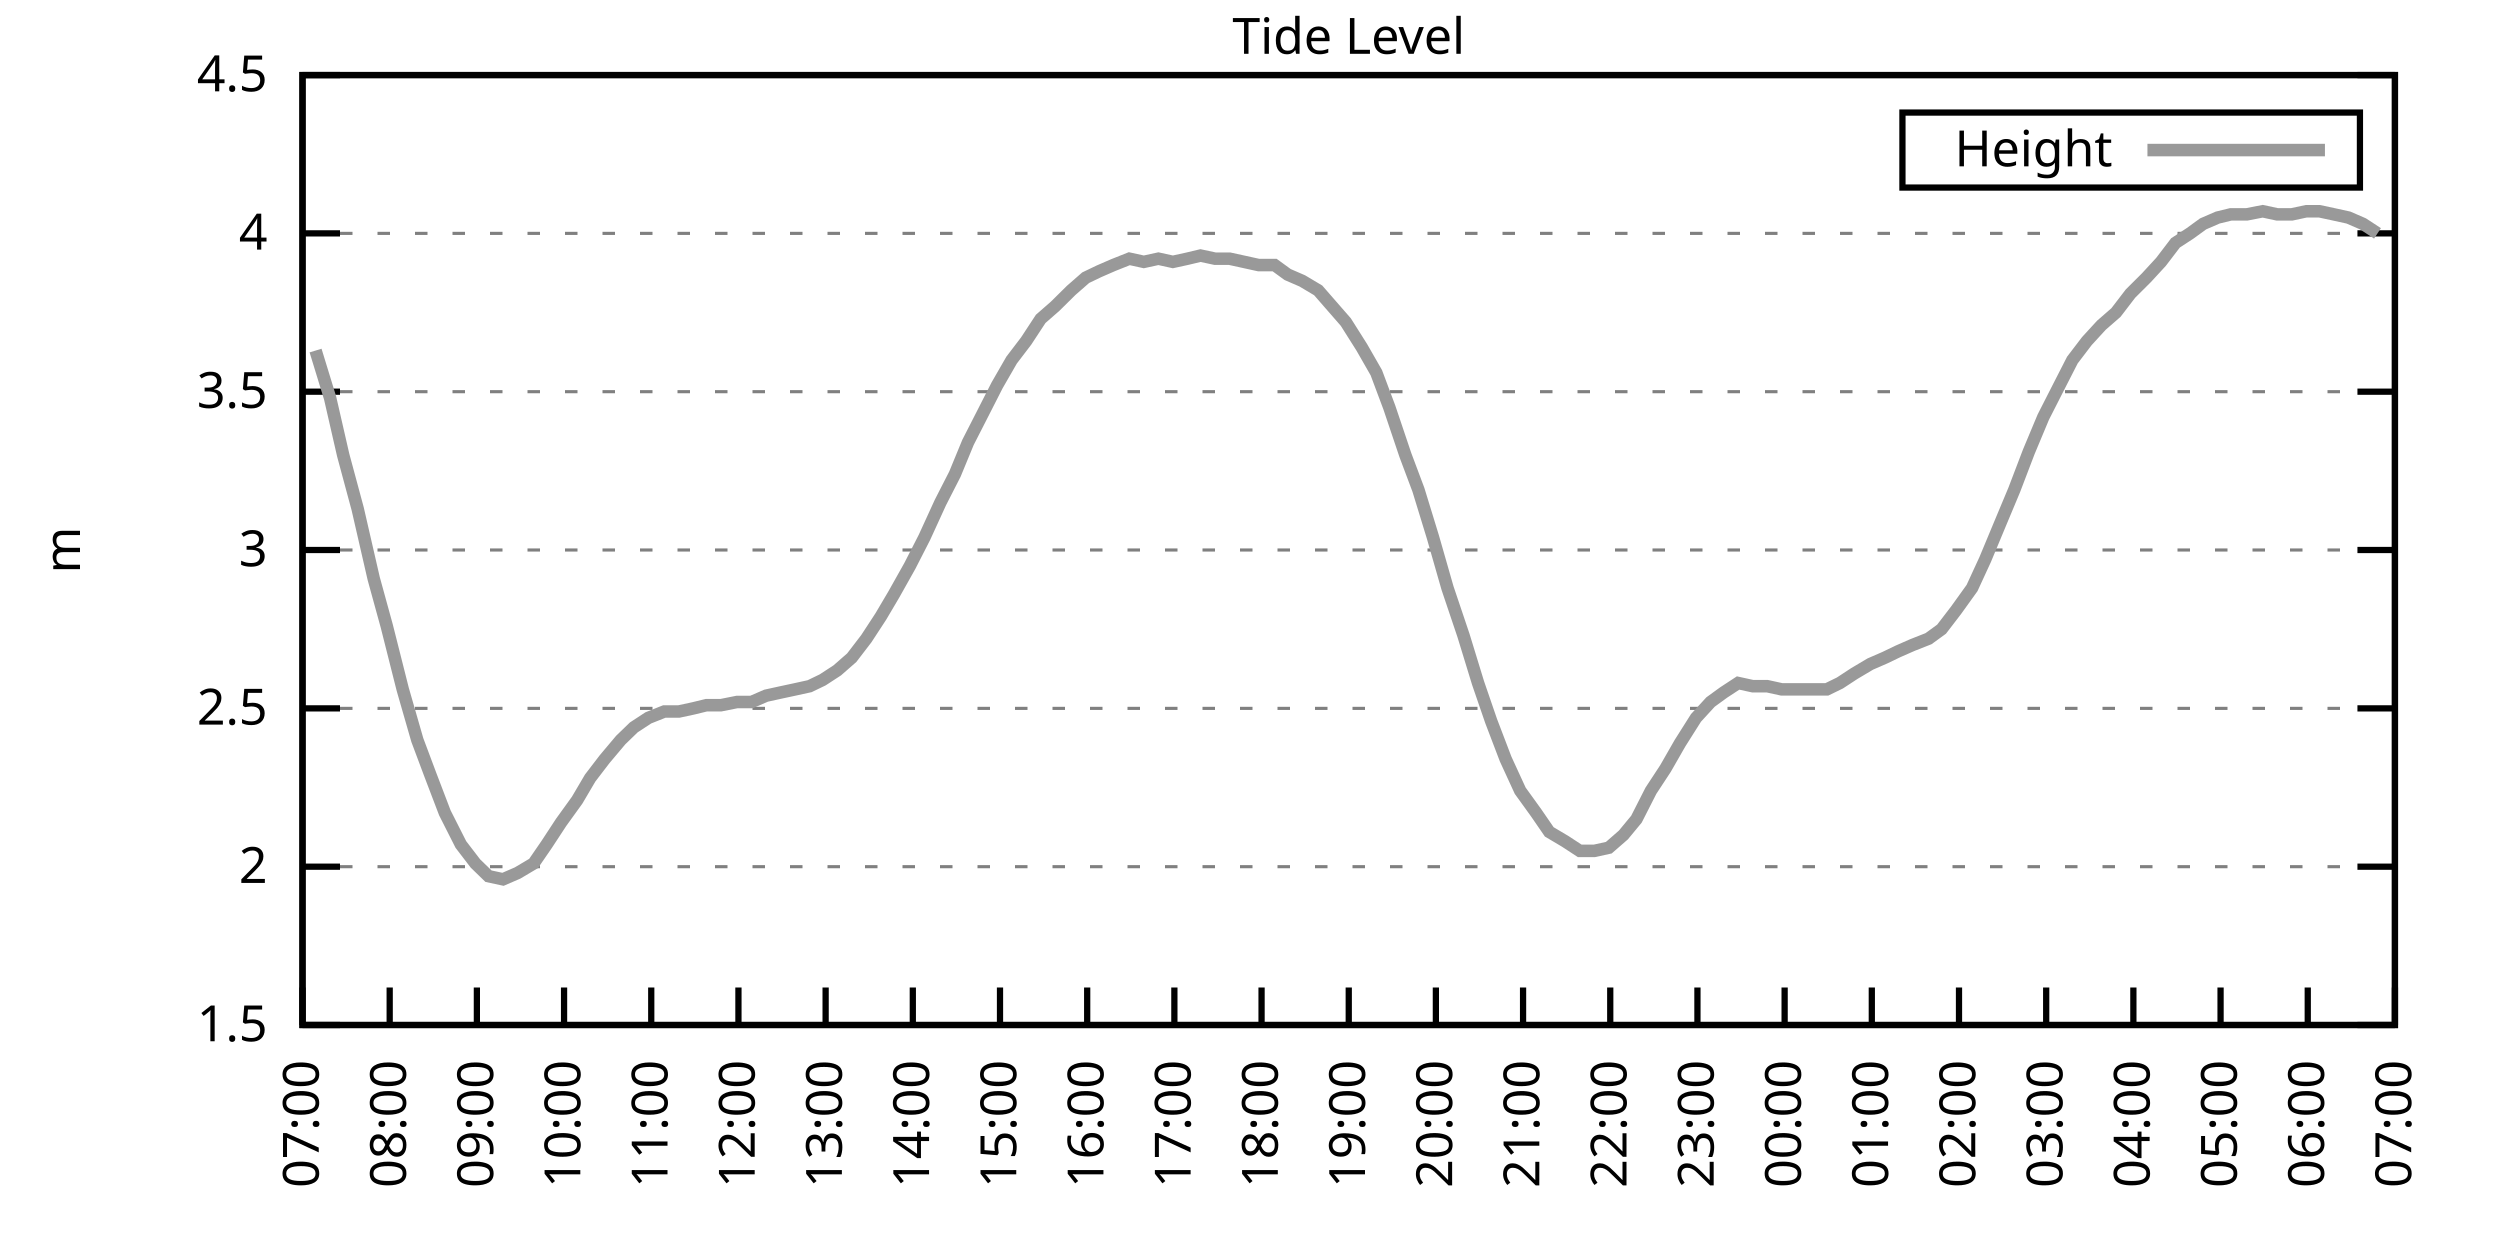
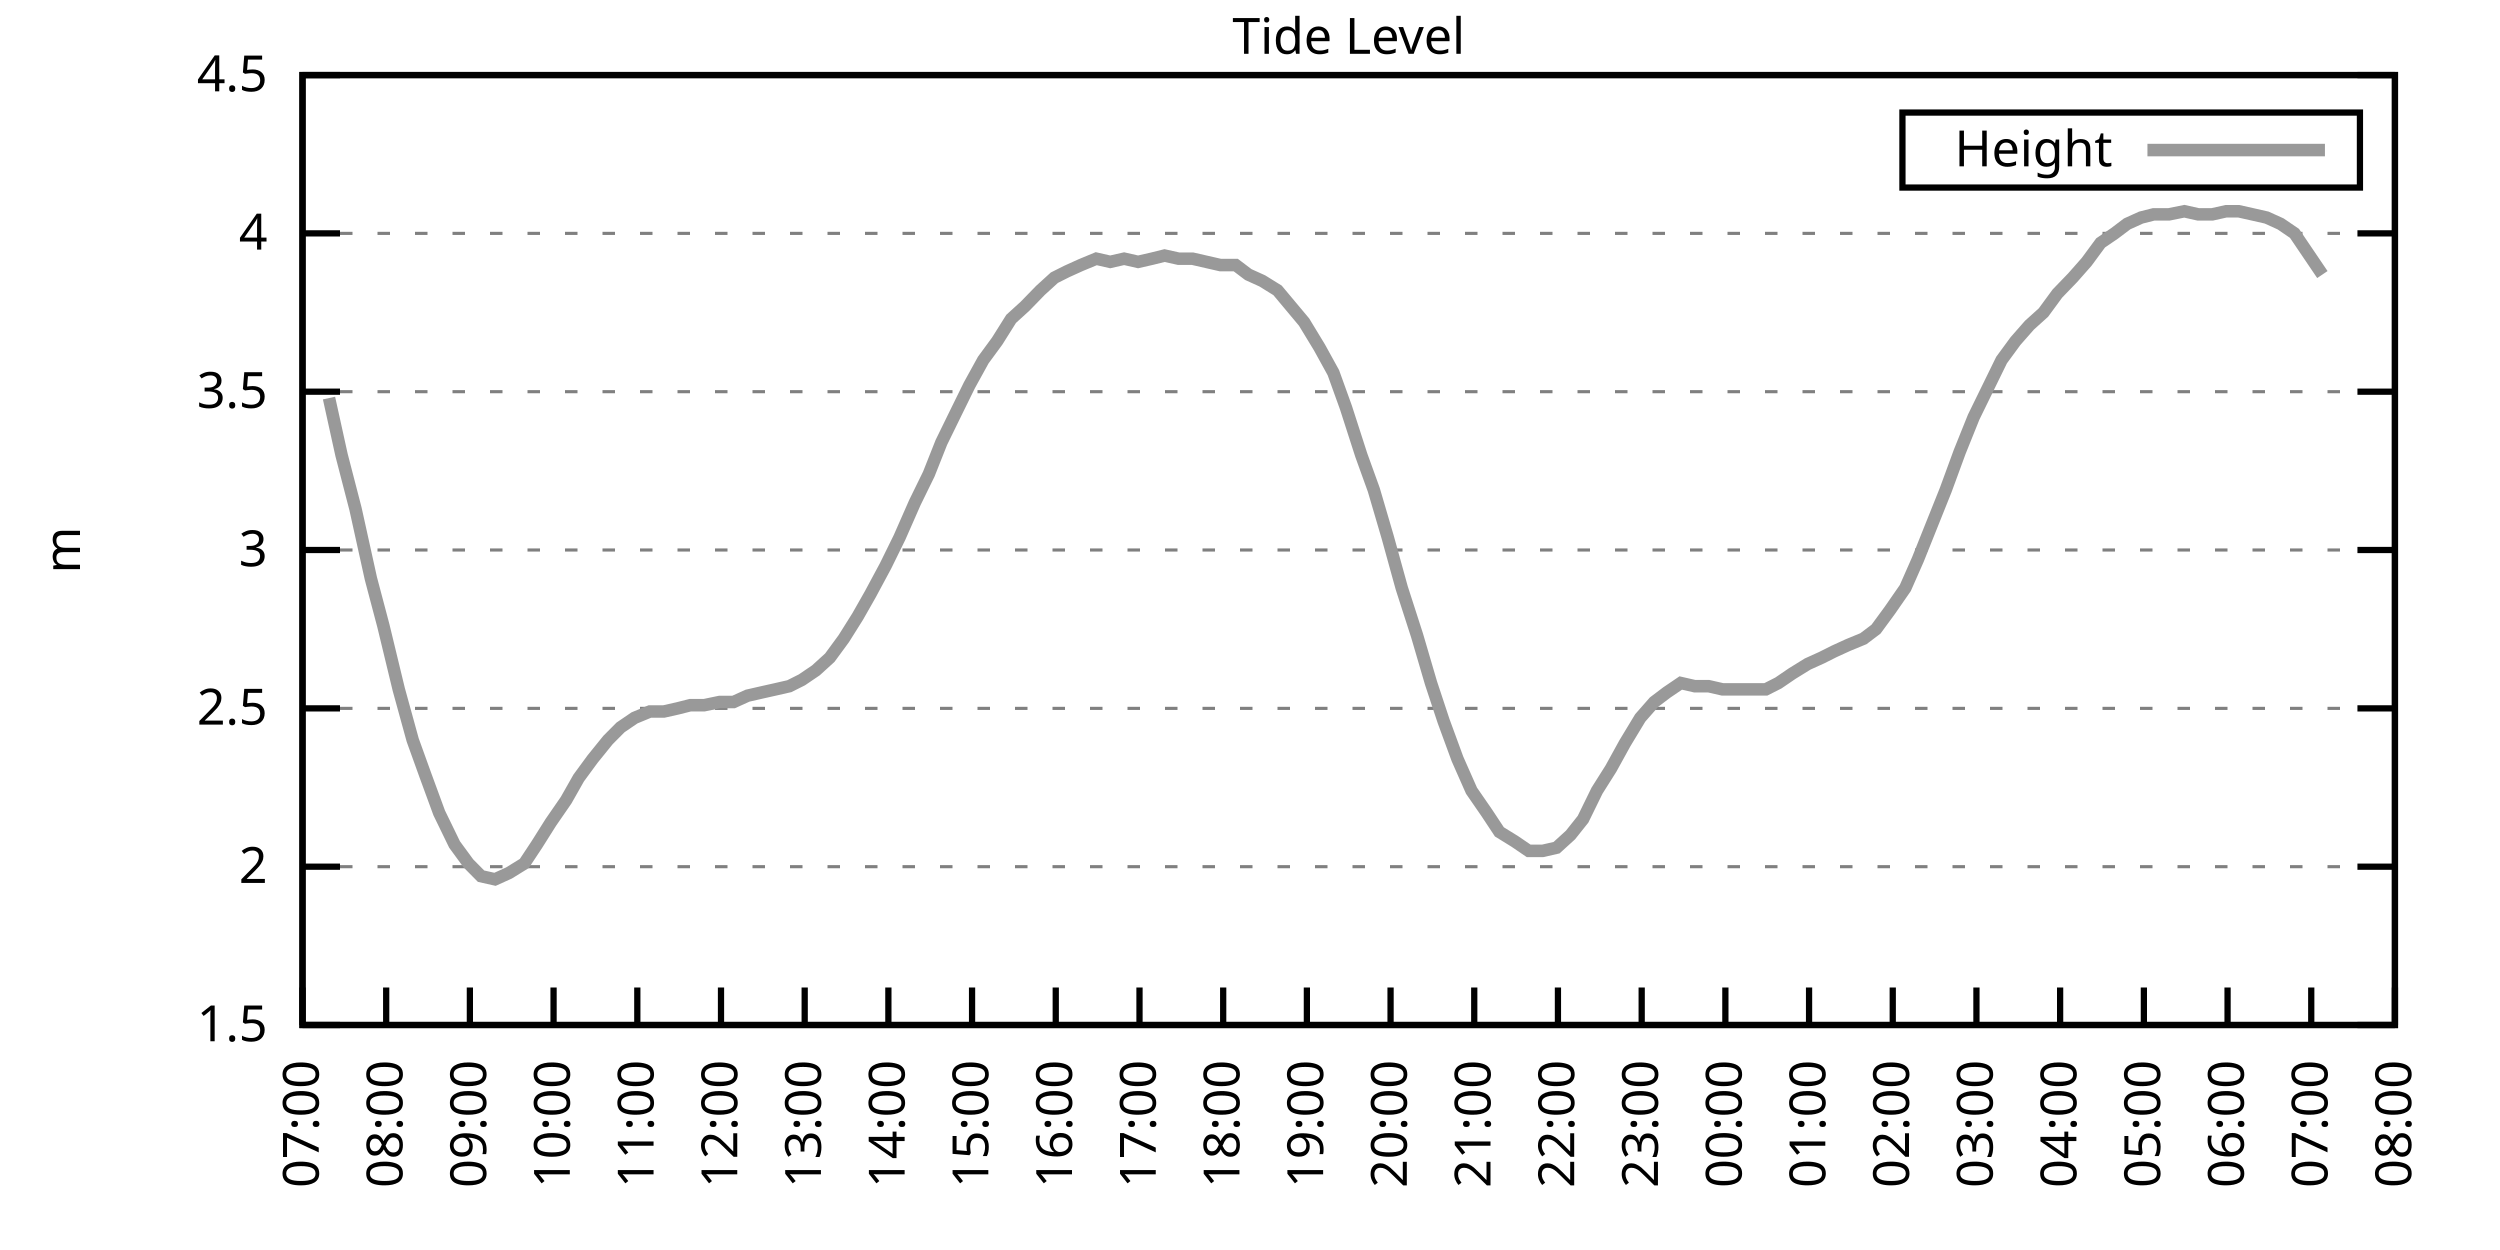
<svg xmlns="http://www.w3.org/2000/svg" xmlns:xlink="http://www.w3.org/1999/xlink" width="400" height="200" viewBox="0 0 400 200">
  <g id="gnuplot_canvas">
    <rect x="0" y="0" width="400" height="200" fill="none" />
    <defs>
      <circle id="gpDot" r="0.5" stroke-width="0.5" stroke="currentColor" />
      <path id="gpPt0" stroke-width="0.333" stroke="currentColor" d="M-1,0 h2 M0,-1 v2" />
      <path id="gpPt1" stroke-width="0.333" stroke="currentColor" d="M-1,-1 L1,1 M1,-1 L-1,1" />
      <path id="gpPt2" stroke-width="0.333" stroke="currentColor" d="M-1,0 L1,0 M0,-1 L0,1 M-1,-1 L1,1 M-1,1 L1,-1" />
      <rect id="gpPt3" stroke-width="0.333" stroke="currentColor" x="-1" y="-1" width="2" height="2" />
      <rect id="gpPt4" stroke-width="0.333" stroke="currentColor" fill="currentColor" x="-1" y="-1" width="2" height="2" />
      <circle id="gpPt5" stroke-width="0.333" stroke="currentColor" cx="0" cy="0" r="1" />
      <use xlink:href="#gpPt5" id="gpPt6" fill="currentColor" stroke="none" />
      <path id="gpPt7" stroke-width="0.333" stroke="currentColor" d="M0,-1.33 L-1.33,0.67 L1.33,0.67 z" />
      <use xlink:href="#gpPt7" id="gpPt8" fill="currentColor" stroke="none" />
      <use xlink:href="#gpPt7" id="gpPt9" stroke="currentColor" transform="rotate(180)" />
      <use xlink:href="#gpPt9" id="gpPt10" fill="currentColor" stroke="none" />
      <use xlink:href="#gpPt3" id="gpPt11" stroke="currentColor" transform="rotate(45)" />
      <use xlink:href="#gpPt11" id="gpPt12" fill="currentColor" stroke="none" />
      <path id="gpPt13" stroke-width="0.333" stroke="currentColor" d="M0,1.330 L1.265,0.411 L0.782,-1.067 L-0.782,-1.076 L-1.265,0.411 z" />
      <use xlink:href="#gpPt13" id="gpPt14" fill="currentColor" stroke="none" />
      <filter id="textbox" filterUnits="objectBoundingBox" x="0" y="0" height="1" width="1">
        <feFlood flood-color="white" flood-opacity="1" result="bgnd" />
        <feComposite in="SourceGraphic" in2="bgnd" operator="atop" />
      </filter>
      <filter id="greybox" filterUnits="objectBoundingBox" x="0" y="0" height="1" width="1">
        <feFlood flood-color="lightgrey" flood-opacity="1" result="grey" />
        <feComposite in="SourceGraphic" in2="grey" operator="atop" />
      </filter>
    </defs>
    <g fill="none" color="white" stroke="currentColor" stroke-width="1.00" stroke-linecap="butt" stroke-linejoin="miter">
</g>
    <g fill="none" color="black" stroke="currentColor" stroke-width="1.00" stroke-linecap="butt" stroke-linejoin="miter">
      <g stroke="none" shape-rendering="crispEdges">
        <polygon fill="rgb(255, 255, 255)" points="48.40,164.00 383.18,164.00 383.18,12.02 48.40,12.02 " />
      </g>
    </g>
    <g fill="none" color="black" stroke="currentColor" stroke-width="1.00" stroke-linecap="butt" stroke-linejoin="miter">
</g>
    <g fill="none" color="black" stroke="black" stroke-width="0.50" stroke-linecap="butt" stroke-linejoin="miter">
</g>
    <g fill="none" color="gray" stroke="currentColor" stroke-width="0.50" stroke-linecap="butt" stroke-linejoin="miter">
      <path stroke="gray" stroke-dasharray="2,4" class="gridline" d="M48.40,164.00 L383.19,164.00  " />
    </g>
    <g fill="none" color="gray" stroke="gray" stroke-width="1.00" stroke-linecap="butt" stroke-linejoin="miter">
</g>
    <g fill="none" color="black" stroke="currentColor" stroke-width="1.00" stroke-linecap="butt" stroke-linejoin="miter">
      <path stroke="black" d="M48.40,164.00 L54.40,164.00 M383.19,164.00 L377.19,164.00  " />
      <g transform="translate(42.80,166.60)" stroke="none" fill="black" font-family="Sans" font-size="8.00" text-anchor="end">
        <text>
          <tspan font-family="Sans"> 1.5</tspan>
        </text>
      </g>
    </g>
    <g fill="none" color="black" stroke="currentColor" stroke-width="1.00" stroke-linecap="butt" stroke-linejoin="miter">
</g>
    <g fill="none" color="black" stroke="black" stroke-width="0.50" stroke-linecap="butt" stroke-linejoin="miter">
</g>
    <g fill="none" color="gray" stroke="currentColor" stroke-width="0.50" stroke-linecap="butt" stroke-linejoin="miter">
      <path stroke="gray" stroke-dasharray="2,4" class="gridline" d="M48.40,138.67 L383.19,138.67  " />
    </g>
    <g fill="none" color="gray" stroke="gray" stroke-width="1.00" stroke-linecap="butt" stroke-linejoin="miter">
</g>
    <g fill="none" color="black" stroke="currentColor" stroke-width="1.00" stroke-linecap="butt" stroke-linejoin="miter">
      <path stroke="black" d="M48.40,138.67 L54.40,138.67 M383.19,138.67 L377.19,138.67  " />
      <g transform="translate(42.80,141.27)" stroke="none" fill="black" font-family="Sans" font-size="8.00" text-anchor="end">
        <text>
          <tspan font-family="Sans"> 2</tspan>
        </text>
      </g>
    </g>
    <g fill="none" color="black" stroke="currentColor" stroke-width="1.00" stroke-linecap="butt" stroke-linejoin="miter">
</g>
    <g fill="none" color="black" stroke="black" stroke-width="0.50" stroke-linecap="butt" stroke-linejoin="miter">
</g>
    <g fill="none" color="gray" stroke="currentColor" stroke-width="0.50" stroke-linecap="butt" stroke-linejoin="miter">
      <path stroke="gray" stroke-dasharray="2,4" class="gridline" d="M48.40,113.34 L383.19,113.34  " />
    </g>
    <g fill="none" color="gray" stroke="gray" stroke-width="1.00" stroke-linecap="butt" stroke-linejoin="miter">
</g>
    <g fill="none" color="black" stroke="currentColor" stroke-width="1.00" stroke-linecap="butt" stroke-linejoin="miter">
      <path stroke="black" d="M48.40,113.34 L54.40,113.34 M383.19,113.34 L377.19,113.34  " />
      <g transform="translate(42.80,115.94)" stroke="none" fill="black" font-family="Sans" font-size="8.00" text-anchor="end">
        <text>
          <tspan font-family="Sans"> 2.5</tspan>
        </text>
      </g>
    </g>
    <g fill="none" color="black" stroke="currentColor" stroke-width="1.00" stroke-linecap="butt" stroke-linejoin="miter">
</g>
    <g fill="none" color="black" stroke="black" stroke-width="0.50" stroke-linecap="butt" stroke-linejoin="miter">
</g>
    <g fill="none" color="gray" stroke="currentColor" stroke-width="0.50" stroke-linecap="butt" stroke-linejoin="miter">
      <path stroke="gray" stroke-dasharray="2,4" class="gridline" d="M48.40,88.00 L383.19,88.00  " />
    </g>
    <g fill="none" color="gray" stroke="gray" stroke-width="1.00" stroke-linecap="butt" stroke-linejoin="miter">
</g>
    <g fill="none" color="black" stroke="currentColor" stroke-width="1.00" stroke-linecap="butt" stroke-linejoin="miter">
      <path stroke="black" d="M48.40,88.00 L54.40,88.00 M383.19,88.00 L377.19,88.00  " />
      <g transform="translate(42.80,90.60)" stroke="none" fill="black" font-family="Sans" font-size="8.00" text-anchor="end">
        <text>
          <tspan font-family="Sans"> 3</tspan>
        </text>
      </g>
    </g>
    <g fill="none" color="black" stroke="currentColor" stroke-width="1.00" stroke-linecap="butt" stroke-linejoin="miter">
</g>
    <g fill="none" color="black" stroke="black" stroke-width="0.50" stroke-linecap="butt" stroke-linejoin="miter">
</g>
    <g fill="none" color="gray" stroke="currentColor" stroke-width="0.50" stroke-linecap="butt" stroke-linejoin="miter">
      <path stroke="gray" stroke-dasharray="2,4" class="gridline" d="M48.40,62.67 L383.19,62.67  " />
    </g>
    <g fill="none" color="gray" stroke="gray" stroke-width="1.00" stroke-linecap="butt" stroke-linejoin="miter">
</g>
    <g fill="none" color="black" stroke="currentColor" stroke-width="1.00" stroke-linecap="butt" stroke-linejoin="miter">
      <path stroke="black" d="M48.40,62.67 L54.40,62.67 M383.19,62.67 L377.19,62.67  " />
      <g transform="translate(42.80,65.27)" stroke="none" fill="black" font-family="Sans" font-size="8.00" text-anchor="end">
        <text>
          <tspan font-family="Sans"> 3.5</tspan>
        </text>
      </g>
    </g>
    <g fill="none" color="black" stroke="currentColor" stroke-width="1.00" stroke-linecap="butt" stroke-linejoin="miter">
</g>
    <g fill="none" color="black" stroke="black" stroke-width="0.50" stroke-linecap="butt" stroke-linejoin="miter">
</g>
    <g fill="none" color="gray" stroke="currentColor" stroke-width="0.50" stroke-linecap="butt" stroke-linejoin="miter">
      <path stroke="gray" stroke-dasharray="2,4" class="gridline" d="M48.40,37.34 L383.19,37.34  " />
    </g>
    <g fill="none" color="gray" stroke="gray" stroke-width="1.00" stroke-linecap="butt" stroke-linejoin="miter">
</g>
    <g fill="none" color="black" stroke="currentColor" stroke-width="1.00" stroke-linecap="butt" stroke-linejoin="miter">
      <path stroke="black" d="M48.40,37.34 L54.40,37.34 M383.19,37.34 L377.19,37.34  " />
      <g transform="translate(42.80,39.94)" stroke="none" fill="black" font-family="Sans" font-size="8.00" text-anchor="end">
        <text>
          <tspan font-family="Sans"> 4</tspan>
        </text>
      </g>
    </g>
    <g fill="none" color="black" stroke="currentColor" stroke-width="1.00" stroke-linecap="butt" stroke-linejoin="miter">
</g>
    <g fill="none" color="black" stroke="black" stroke-width="0.50" stroke-linecap="butt" stroke-linejoin="miter">
</g>
    <g fill="none" color="gray" stroke="currentColor" stroke-width="0.50" stroke-linecap="butt" stroke-linejoin="miter">
      <path stroke="gray" stroke-dasharray="2,4" class="gridline" d="M48.40,12.01 L383.19,12.01  " />
    </g>
    <g fill="none" color="gray" stroke="gray" stroke-width="1.00" stroke-linecap="butt" stroke-linejoin="miter">
</g>
    <g fill="none" color="black" stroke="currentColor" stroke-width="1.00" stroke-linecap="butt" stroke-linejoin="miter">
      <path stroke="black" d="M48.40,12.01 L54.40,12.01 M383.19,12.01 L377.19,12.01  " />
      <g transform="translate(42.80,14.61)" stroke="none" fill="black" font-family="Sans" font-size="8.00" text-anchor="end">
        <text>
          <tspan font-family="Sans"> 4.5</tspan>
        </text>
      </g>
    </g>
    <g fill="none" color="black" stroke="currentColor" stroke-width="1.00" stroke-linecap="butt" stroke-linejoin="miter">
      <path stroke="black" d="M48.40,164.00 L48.40,158.00  " />
      <g transform="translate(51.00,169.60) rotate(270.00)" stroke="none" fill="black" font-family="Sans" font-size="8.00" text-anchor="end">
        <text>
          <tspan font-family="Sans">07:00</tspan>
        </text>
      </g>
    </g>
    <g fill="none" color="black" stroke="currentColor" stroke-width="1.00" stroke-linecap="butt" stroke-linejoin="miter">
-       <path stroke="black" d="M62.35,164.00 L62.35,158.00  " />
-       <g transform="translate(64.95,169.60) rotate(270.00)" stroke="none" fill="black" font-family="Sans" font-size="8.00" text-anchor="end">
+       <path stroke="black" d="M61.79,164.00 L61.79,158.00  " />
+       <g transform="translate(64.39,169.60) rotate(270.00)" stroke="none" fill="black" font-family="Sans" font-size="8.00" text-anchor="end">
        <text>
          <tspan font-family="Sans">08:00</tspan>
        </text>
      </g>
    </g>
    <g fill="none" color="black" stroke="currentColor" stroke-width="1.00" stroke-linecap="butt" stroke-linejoin="miter">
-       <path stroke="black" d="M76.30,164.00 L76.30,158.00  " />
-       <g transform="translate(78.90,169.60) rotate(270.00)" stroke="none" fill="black" font-family="Sans" font-size="8.00" text-anchor="end">
+       <path stroke="black" d="M75.18,164.00 L75.18,158.00  " />
+       <g transform="translate(77.78,169.60) rotate(270.00)" stroke="none" fill="black" font-family="Sans" font-size="8.00" text-anchor="end">
        <text>
          <tspan font-family="Sans">09:00</tspan>
        </text>
      </g>
    </g>
    <g fill="none" color="black" stroke="currentColor" stroke-width="1.00" stroke-linecap="butt" stroke-linejoin="miter">
-       <path stroke="black" d="M90.25,164.00 L90.25,158.00  " />
-       <g transform="translate(92.85,169.60) rotate(270.00)" stroke="none" fill="black" font-family="Sans" font-size="8.00" text-anchor="end">
+       <path stroke="black" d="M88.57,164.00 L88.57,158.00  " />
+       <g transform="translate(91.17,169.60) rotate(270.00)" stroke="none" fill="black" font-family="Sans" font-size="8.00" text-anchor="end">
        <text>
          <tspan font-family="Sans">10:00</tspan>
        </text>
      </g>
    </g>
    <g fill="none" color="black" stroke="currentColor" stroke-width="1.00" stroke-linecap="butt" stroke-linejoin="miter">
-       <path stroke="black" d="M104.20,164.00 L104.20,158.00  " />
-       <g transform="translate(106.80,169.60) rotate(270.00)" stroke="none" fill="black" font-family="Sans" font-size="8.00" text-anchor="end">
+       <path stroke="black" d="M101.97,164.00 L101.97,158.00  " />
+       <g transform="translate(104.57,169.60) rotate(270.00)" stroke="none" fill="black" font-family="Sans" font-size="8.00" text-anchor="end">
        <text>
          <tspan font-family="Sans">11:00</tspan>
        </text>
      </g>
    </g>
    <g fill="none" color="black" stroke="currentColor" stroke-width="1.00" stroke-linecap="butt" stroke-linejoin="miter">
-       <path stroke="black" d="M118.15,164.00 L118.15,158.00  " />
-       <g transform="translate(120.75,169.60) rotate(270.00)" stroke="none" fill="black" font-family="Sans" font-size="8.00" text-anchor="end">
+       <path stroke="black" d="M115.36,164.00 L115.36,158.00  " />
+       <g transform="translate(117.96,169.60) rotate(270.00)" stroke="none" fill="black" font-family="Sans" font-size="8.00" text-anchor="end">
        <text>
          <tspan font-family="Sans">12:00</tspan>
        </text>
      </g>
    </g>
    <g fill="none" color="black" stroke="currentColor" stroke-width="1.00" stroke-linecap="butt" stroke-linejoin="miter">
-       <path stroke="black" d="M132.10,164.00 L132.10,158.00  " />
-       <g transform="translate(134.70,169.60) rotate(270.00)" stroke="none" fill="black" font-family="Sans" font-size="8.00" text-anchor="end">
+       <path stroke="black" d="M128.75,164.00 L128.75,158.00  " />
+       <g transform="translate(131.35,169.60) rotate(270.00)" stroke="none" fill="black" font-family="Sans" font-size="8.00" text-anchor="end">
        <text>
          <tspan font-family="Sans">13:00</tspan>
        </text>
      </g>
    </g>
    <g fill="none" color="black" stroke="currentColor" stroke-width="1.00" stroke-linecap="butt" stroke-linejoin="miter">
-       <path stroke="black" d="M146.05,164.00 L146.05,158.00  " />
-       <g transform="translate(148.65,169.60) rotate(270.00)" stroke="none" fill="black" font-family="Sans" font-size="8.00" text-anchor="end">
+       <path stroke="black" d="M142.14,164.00 L142.14,158.00  " />
+       <g transform="translate(144.74,169.60) rotate(270.00)" stroke="none" fill="black" font-family="Sans" font-size="8.00" text-anchor="end">
        <text>
          <tspan font-family="Sans">14:00</tspan>
        </text>
      </g>
    </g>
    <g fill="none" color="black" stroke="currentColor" stroke-width="1.00" stroke-linecap="butt" stroke-linejoin="miter">
-       <path stroke="black" d="M160.00,164.00 L160.00,158.00  " />
-       <g transform="translate(162.60,169.60) rotate(270.00)" stroke="none" fill="black" font-family="Sans" font-size="8.00" text-anchor="end">
+       <path stroke="black" d="M155.53,164.00 L155.53,158.00  " />
+       <g transform="translate(158.13,169.60) rotate(270.00)" stroke="none" fill="black" font-family="Sans" font-size="8.00" text-anchor="end">
        <text>
          <tspan font-family="Sans">15:00</tspan>
        </text>
      </g>
    </g>
    <g fill="none" color="black" stroke="currentColor" stroke-width="1.00" stroke-linecap="butt" stroke-linejoin="miter">
-       <path stroke="black" d="M173.95,164.00 L173.95,158.00  " />
-       <g transform="translate(176.55,169.60) rotate(270.00)" stroke="none" fill="black" font-family="Sans" font-size="8.00" text-anchor="end">
+       <path stroke="black" d="M168.92,164.00 L168.92,158.00  " />
+       <g transform="translate(171.52,169.60) rotate(270.00)" stroke="none" fill="black" font-family="Sans" font-size="8.00" text-anchor="end">
        <text>
          <tspan font-family="Sans">16:00</tspan>
        </text>
      </g>
    </g>
    <g fill="none" color="black" stroke="currentColor" stroke-width="1.00" stroke-linecap="butt" stroke-linejoin="miter">
-       <path stroke="black" d="M187.90,164.00 L187.90,158.00  " />
-       <g transform="translate(190.50,169.60) rotate(270.00)" stroke="none" fill="black" font-family="Sans" font-size="8.00" text-anchor="end">
+       <path stroke="black" d="M182.32,164.00 L182.32,158.00  " />
+       <g transform="translate(184.92,169.60) rotate(270.00)" stroke="none" fill="black" font-family="Sans" font-size="8.00" text-anchor="end">
        <text>
          <tspan font-family="Sans">17:00</tspan>
        </text>
      </g>
    </g>
    <g fill="none" color="black" stroke="currentColor" stroke-width="1.00" stroke-linecap="butt" stroke-linejoin="miter">
-       <path stroke="black" d="M201.85,164.00 L201.85,158.00  " />
-       <g transform="translate(204.45,169.60) rotate(270.00)" stroke="none" fill="black" font-family="Sans" font-size="8.00" text-anchor="end">
+       <path stroke="black" d="M195.71,164.00 L195.71,158.00  " />
+       <g transform="translate(198.31,169.60) rotate(270.00)" stroke="none" fill="black" font-family="Sans" font-size="8.00" text-anchor="end">
        <text>
          <tspan font-family="Sans">18:00</tspan>
        </text>
      </g>
    </g>
    <g fill="none" color="black" stroke="currentColor" stroke-width="1.00" stroke-linecap="butt" stroke-linejoin="miter">
-       <path stroke="black" d="M215.80,164.00 L215.80,158.00  " />
-       <g transform="translate(218.40,169.60) rotate(270.00)" stroke="none" fill="black" font-family="Sans" font-size="8.00" text-anchor="end">
+       <path stroke="black" d="M209.10,164.00 L209.10,158.00  " />
+       <g transform="translate(211.70,169.60) rotate(270.00)" stroke="none" fill="black" font-family="Sans" font-size="8.00" text-anchor="end">
        <text>
          <tspan font-family="Sans">19:00</tspan>
        </text>
      </g>
    </g>
    <g fill="none" color="black" stroke="currentColor" stroke-width="1.00" stroke-linecap="butt" stroke-linejoin="miter">
-       <path stroke="black" d="M229.74,164.00 L229.74,158.00  " />
-       <g transform="translate(232.34,169.60) rotate(270.00)" stroke="none" fill="black" font-family="Sans" font-size="8.00" text-anchor="end">
+       <path stroke="black" d="M222.49,164.00 L222.49,158.00  " />
+       <g transform="translate(225.09,169.60) rotate(270.00)" stroke="none" fill="black" font-family="Sans" font-size="8.00" text-anchor="end">
        <text>
          <tspan font-family="Sans">20:00</tspan>
        </text>
      </g>
    </g>
    <g fill="none" color="black" stroke="currentColor" stroke-width="1.00" stroke-linecap="butt" stroke-linejoin="miter">
-       <path stroke="black" d="M243.69,164.00 L243.69,158.00  " />
-       <g transform="translate(246.29,169.60) rotate(270.00)" stroke="none" fill="black" font-family="Sans" font-size="8.00" text-anchor="end">
+       <path stroke="black" d="M235.88,164.00 L235.88,158.00  " />
+       <g transform="translate(238.48,169.60) rotate(270.00)" stroke="none" fill="black" font-family="Sans" font-size="8.00" text-anchor="end">
        <text>
          <tspan font-family="Sans">21:00</tspan>
        </text>
      </g>
    </g>
    <g fill="none" color="black" stroke="currentColor" stroke-width="1.00" stroke-linecap="butt" stroke-linejoin="miter">
-       <path stroke="black" d="M257.64,164.00 L257.64,158.00  " />
-       <g transform="translate(260.24,169.60) rotate(270.00)" stroke="none" fill="black" font-family="Sans" font-size="8.00" text-anchor="end">
+       <path stroke="black" d="M249.27,164.00 L249.27,158.00  " />
+       <g transform="translate(251.87,169.60) rotate(270.00)" stroke="none" fill="black" font-family="Sans" font-size="8.00" text-anchor="end">
        <text>
          <tspan font-family="Sans">22:00</tspan>
        </text>
      </g>
    </g>
    <g fill="none" color="black" stroke="currentColor" stroke-width="1.00" stroke-linecap="butt" stroke-linejoin="miter">
-       <path stroke="black" d="M271.59,164.00 L271.59,158.00  " />
-       <g transform="translate(274.19,169.60) rotate(270.00)" stroke="none" fill="black" font-family="Sans" font-size="8.00" text-anchor="end">
+       <path stroke="black" d="M262.67,164.00 L262.67,158.00  " />
+       <g transform="translate(265.27,169.60) rotate(270.00)" stroke="none" fill="black" font-family="Sans" font-size="8.00" text-anchor="end">
        <text>
          <tspan font-family="Sans">23:00</tspan>
        </text>
      </g>
    </g>
    <g fill="none" color="black" stroke="currentColor" stroke-width="1.00" stroke-linecap="butt" stroke-linejoin="miter">
-       <path stroke="black" d="M285.54,164.00 L285.54,158.00  " />
-       <g transform="translate(288.14,169.60) rotate(270.00)" stroke="none" fill="black" font-family="Sans" font-size="8.00" text-anchor="end">
+       <path stroke="black" d="M276.06,164.00 L276.06,158.00  " />
+       <g transform="translate(278.66,169.60) rotate(270.00)" stroke="none" fill="black" font-family="Sans" font-size="8.00" text-anchor="end">
        <text>
          <tspan font-family="Sans">00:00</tspan>
        </text>
      </g>
    </g>
    <g fill="none" color="black" stroke="currentColor" stroke-width="1.00" stroke-linecap="butt" stroke-linejoin="miter">
-       <path stroke="black" d="M299.49,164.00 L299.49,158.00  " />
-       <g transform="translate(302.09,169.60) rotate(270.00)" stroke="none" fill="black" font-family="Sans" font-size="8.00" text-anchor="end">
+       <path stroke="black" d="M289.45,164.00 L289.45,158.00  " />
+       <g transform="translate(292.05,169.60) rotate(270.00)" stroke="none" fill="black" font-family="Sans" font-size="8.00" text-anchor="end">
        <text>
          <tspan font-family="Sans">01:00</tspan>
        </text>
      </g>
    </g>
    <g fill="none" color="black" stroke="currentColor" stroke-width="1.00" stroke-linecap="butt" stroke-linejoin="miter">
-       <path stroke="black" d="M313.44,164.00 L313.44,158.00  " />
-       <g transform="translate(316.04,169.60) rotate(270.00)" stroke="none" fill="black" font-family="Sans" font-size="8.00" text-anchor="end">
+       <path stroke="black" d="M302.84,164.00 L302.84,158.00  " />
+       <g transform="translate(305.44,169.60) rotate(270.00)" stroke="none" fill="black" font-family="Sans" font-size="8.00" text-anchor="end">
        <text>
          <tspan font-family="Sans">02:00</tspan>
        </text>
      </g>
    </g>
    <g fill="none" color="black" stroke="currentColor" stroke-width="1.00" stroke-linecap="butt" stroke-linejoin="miter">
-       <path stroke="black" d="M327.39,164.00 L327.39,158.00  " />
-       <g transform="translate(329.99,169.60) rotate(270.00)" stroke="none" fill="black" font-family="Sans" font-size="8.00" text-anchor="end">
+       <path stroke="black" d="M316.23,164.00 L316.23,158.00  " />
+       <g transform="translate(318.83,169.60) rotate(270.00)" stroke="none" fill="black" font-family="Sans" font-size="8.00" text-anchor="end">
        <text>
          <tspan font-family="Sans">03:00</tspan>
        </text>
      </g>
    </g>
    <g fill="none" color="black" stroke="currentColor" stroke-width="1.00" stroke-linecap="butt" stroke-linejoin="miter">
-       <path stroke="black" d="M341.34,164.00 L341.34,158.00  " />
-       <g transform="translate(343.94,169.60) rotate(270.00)" stroke="none" fill="black" font-family="Sans" font-size="8.00" text-anchor="end">
+       <path stroke="black" d="M329.62,164.00 L329.62,158.00  " />
+       <g transform="translate(332.22,169.60) rotate(270.00)" stroke="none" fill="black" font-family="Sans" font-size="8.00" text-anchor="end">
        <text>
          <tspan font-family="Sans">04:00</tspan>
        </text>
      </g>
    </g>
    <g fill="none" color="black" stroke="currentColor" stroke-width="1.00" stroke-linecap="butt" stroke-linejoin="miter">
-       <path stroke="black" d="M355.29,164.00 L355.29,158.00  " />
-       <g transform="translate(357.89,169.60) rotate(270.00)" stroke="none" fill="black" font-family="Sans" font-size="8.00" text-anchor="end">
+       <path stroke="black" d="M343.02,164.00 L343.02,158.00  " />
+       <g transform="translate(345.62,169.60) rotate(270.00)" stroke="none" fill="black" font-family="Sans" font-size="8.00" text-anchor="end">
        <text>
          <tspan font-family="Sans">05:00</tspan>
        </text>
      </g>
    </g>
    <g fill="none" color="black" stroke="currentColor" stroke-width="1.00" stroke-linecap="butt" stroke-linejoin="miter">
-       <path stroke="black" d="M369.24,164.00 L369.24,158.00  " />
-       <g transform="translate(371.84,169.60) rotate(270.00)" stroke="none" fill="black" font-family="Sans" font-size="8.00" text-anchor="end">
+       <path stroke="black" d="M356.41,164.00 L356.41,158.00  " />
+       <g transform="translate(359.01,169.60) rotate(270.00)" stroke="none" fill="black" font-family="Sans" font-size="8.00" text-anchor="end">
        <text>
          <tspan font-family="Sans">06:00</tspan>
+         </text>
+       </g>
+     </g>
+     <g fill="none" color="black" stroke="currentColor" stroke-width="1.00" stroke-linecap="butt" stroke-linejoin="miter">
+       <path stroke="black" d="M369.80,164.00 L369.80,158.00  " />
+       <g transform="translate(372.40,169.60) rotate(270.00)" stroke="none" fill="black" font-family="Sans" font-size="8.00" text-anchor="end">
+         <text>
+           <tspan font-family="Sans">07:00</tspan>
        </text>
      </g>
    </g>
    <g fill="none" color="black" stroke="currentColor" stroke-width="1.00" stroke-linecap="butt" stroke-linejoin="miter">
      <path stroke="black" d="M383.19,164.00 L383.19,158.00  " />
      <g transform="translate(385.79,169.60) rotate(270.00)" stroke="none" fill="black" font-family="Sans" font-size="8.00" text-anchor="end">
        <text>
-           <tspan font-family="Sans">07:00</tspan>
+           <tspan font-family="Sans">08:00</tspan>
        </text>
      </g>
    </g>
    <g fill="none" color="black" stroke="currentColor" stroke-width="1.00" stroke-linecap="butt" stroke-linejoin="miter">
</g>
    <g fill="none" color="black" stroke="currentColor" stroke-width="1.00" stroke-linecap="butt" stroke-linejoin="miter">
      <path stroke="black" d="M48.40,12.01 L48.40,164.00 L383.19,164.00 L383.19,12.01 L48.40,12.01 Z  " />
    </g>
    <g fill="none" color="black" stroke="currentColor" stroke-width="1.00" stroke-linecap="butt" stroke-linejoin="miter">
</g>
    <g fill="none" color="black" stroke="currentColor" stroke-width="1.00" stroke-linecap="butt" stroke-linejoin="miter">
      <path stroke="black" d="M304.39,30.01 L304.39,18.01 L377.59,18.01 L377.59,30.01 L304.39,30.01 Z  " />
    </g>
    <g id="Tide_level_plot_1">
      <g fill="none" color="white" stroke="black" stroke-width="2.00" stroke-linecap="butt" stroke-linejoin="miter">
</g>
      <g fill="none" color="black" stroke="currentColor" stroke-width="2.00" stroke-linecap="butt" stroke-linejoin="miter">
        <g transform="translate(337.99,26.61)" stroke="none" fill="black" font-family="Sans" font-size="8.00" text-anchor="end">
          <text>
            <tspan font-family="Sans">Height</tspan>
          </text>
        </g>
      </g>
      <g fill="none" color="black" stroke="currentColor" stroke-width="2.00" stroke-linecap="butt" stroke-linejoin="miter">
-         <path stroke="rgb(153, 153, 153)" d="M343.59,24.01 L371.99,24.01 M50.49,56.09 L52.82,63.69 L54.91,72.81 L57.23,81.42 L59.79,92.56 L61.88,100.16   L64.44,110.30 L66.77,118.40 L68.86,123.98 L71.18,130.06 L73.74,135.12 L76.07,138.16 L78.16,140.19 L80.48,140.69   L82.81,139.68 L85.37,138.16 L87.46,135.12 L89.78,131.58 L92.34,128.03 L94.43,124.48 L96.76,121.44 L99.32,118.40   L101.41,116.38 L103.73,114.86 L106.29,113.84 L108.62,113.84 L110.94,113.34 L113.03,112.83 L115.36,112.83 L117.92,112.32   L120.24,112.32 L122.57,111.31 L124.89,110.80 L127.22,110.30 L129.54,109.79 L131.63,108.78 L133.96,107.26 L136.28,105.23   L138.61,102.19 L140.93,98.64 L143.02,95.10 L145.58,90.54 L147.91,85.98 L150.46,80.41 L152.79,75.85 L154.88,70.78   L157.21,66.22 L159.53,61.66 L161.86,57.61 L164.18,54.57 L166.51,51.02 L168.83,48.99 L171.39,46.46 L173.71,44.43   L175.81,43.42 L178.13,42.41 L180.69,41.39 L183.01,41.90 L185.34,41.39 L187.66,41.90 L189.99,41.39 L192.08,40.89   L194.41,41.39 L196.73,41.39 L199.06,41.90 L201.38,42.41 L203.94,42.41 L206.03,43.93 L208.36,44.94 L210.91,46.46   L215.33,51.53 L217.89,55.58 L220.21,59.63 L222.30,65.21 L224.86,72.81 L226.95,78.38 L229.28,85.98 L231.60,94.08   L234.16,101.68 L236.49,109.28 L238.58,115.36 L240.90,121.44 L243.23,126.51 L245.79,130.06 L247.88,133.10 L250.44,134.62   L252.76,136.14 L255.09,136.14 L257.41,135.63 L259.74,133.60 L261.83,131.07 L264.15,126.51 L266.48,122.96 L268.80,118.91   L271.36,114.86 L273.69,112.32 L275.78,110.80 L278.10,109.28 L280.43,109.79 L282.75,109.79 L285.08,110.30 L287.64,110.30   L289.96,110.30 L292.29,110.30 L294.38,109.28 L296.70,107.76 L299.26,106.24 L301.58,105.23 L303.68,104.22 L306.00,103.20   L308.56,102.19 L310.65,100.67 L312.98,97.63 L315.53,94.08 L317.63,89.52 L319.95,83.95 L322.28,78.38 L324.60,72.30   L326.93,66.73 L329.25,62.17 L331.58,57.61 L333.90,54.57 L336.23,52.03 L338.55,50.01 L340.88,46.97 L343.43,44.43   L345.76,41.90 L348.08,38.86 L350.41,37.34 L352.50,35.82 L354.83,34.81 L356.92,34.30 L359.48,34.30 L362.03,33.80   L364.36,34.30 L366.68,34.30 L369.01,33.80 L371.10,33.80 L373.43,34.30 L375.75,34.81 L378.08,35.82 L380.40,37.34    " />
+         <path stroke="rgb(153, 153, 153)" d="M343.59,24.01 L371.99,24.01 M52.64,63.69 L54.65,72.81 L56.88,81.42 L59.34,92.56 L61.35,100.16 L63.80,110.30   L66.03,118.40 L68.04,123.98 L70.27,130.06 L72.73,135.12 L74.96,138.16 L76.97,140.19 L79.20,140.69 L81.43,139.68   L83.89,138.16 L85.90,135.12 L88.13,131.58 L90.58,128.03 L92.59,124.48 L94.82,121.44 L97.28,118.40 L99.29,116.38   L101.52,114.86 L103.98,113.84 L106.21,113.84 L108.44,113.34 L110.45,112.83 L112.68,112.83 L115.13,112.32 L117.37,112.32   L119.60,111.31 L121.83,110.80 L124.06,110.30 L126.29,109.79 L128.30,108.78 L130.54,107.26 L132.77,105.23 L135.00,102.19   L137.23,98.64 L139.24,95.10 L141.69,90.54 L143.93,85.98 L146.38,80.41 L148.61,75.85 L150.62,70.78 L152.85,66.22   L155.09,61.66 L157.32,57.61 L159.55,54.57 L161.78,51.02 L164.01,48.99 L166.47,46.46 L168.70,44.43 L170.71,43.42   L172.94,42.41 L175.40,41.39 L177.63,41.90 L179.86,41.39 L182.09,41.90 L184.32,41.39 L186.33,40.89 L188.57,41.39   L190.80,41.39 L193.03,41.90 L195.26,42.41 L197.72,42.41 L199.73,43.93 L201.96,44.94 L204.41,46.46 L208.65,51.53   L211.11,55.58 L213.34,59.63 L215.35,65.21 L217.80,72.81 L219.81,78.38 L222.04,85.98 L224.28,94.08 L226.73,101.68   L228.96,109.28 L230.97,115.36 L233.20,121.44 L235.44,126.51 L237.89,130.06 L239.90,133.10 L242.36,134.62 L244.59,136.14   L246.82,136.14 L249.05,135.63 L251.28,133.60 L253.29,131.07 L255.52,126.51 L257.76,122.96 L259.99,118.91 L262.44,114.86   L264.67,112.32 L266.68,110.80 L268.92,109.28 L271.15,109.79 L273.38,109.79 L275.61,110.30 L278.07,110.30 L280.30,110.30   L282.53,110.30 L284.54,109.28 L286.77,107.76 L289.23,106.24 L291.46,105.23 L293.47,104.22 L295.70,103.20 L298.15,102.19   L300.16,100.67 L302.39,97.63 L304.85,94.08 L306.86,89.52 L309.09,83.95 L311.32,78.38 L313.55,72.30 L315.79,66.73   L318.02,62.17 L320.25,57.61 L322.48,54.57 L324.71,52.03 L326.95,50.01 L329.18,46.97 L331.63,44.43 L333.86,41.90   L336.10,38.86 L338.33,37.34 L340.34,35.82 L342.57,34.81 L344.58,34.30 L347.03,34.30 L349.49,33.80 L351.72,34.30   L353.95,34.30 L356.18,33.80 L358.19,33.80 L360.42,34.30 L362.66,34.81 L364.89,35.82 L367.12,37.34 L371.58,43.93    " />
      </g>
    </g>
    <g fill="none" color="black" stroke="currentColor" stroke-width="2.00" stroke-linecap="butt" stroke-linejoin="miter">
</g>
    <g fill="none" color="black" stroke="black" stroke-width="1.00" stroke-linecap="butt" stroke-linejoin="miter">
</g>
    <g fill="none" color="black" stroke="currentColor" stroke-width="1.00" stroke-linecap="butt" stroke-linejoin="miter">
      <path stroke="black" d="M48.40,12.01 L48.40,164.00 L383.19,164.00 L383.19,12.01 L48.40,12.01 Z  " />
      <g transform="translate(12.80,88.01) rotate(270.00)" stroke="none" fill="black" font-family="Sans" font-size="8.00" text-anchor="middle">
        <text>
          <tspan font-family="Sans">m</tspan>
        </text>
      </g>
    </g>
    <g fill="none" color="black" stroke="currentColor" stroke-width="1.00" stroke-linecap="butt" stroke-linejoin="miter">
</g>
    <g fill="none" color="black" stroke="currentColor" stroke-width="1.00" stroke-linecap="butt" stroke-linejoin="miter">
      <g transform="translate(215.79,8.61)" stroke="none" fill="black" font-family="Sans" font-size="8.00" text-anchor="middle">
        <text>
          <tspan font-family="Sans">Tide Level</tspan>
        </text>
      </g>
    </g>
    <g fill="none" color="black" stroke="currentColor" stroke-width="1.00" stroke-linecap="butt" stroke-linejoin="miter">
</g>
  </g>
</svg>
